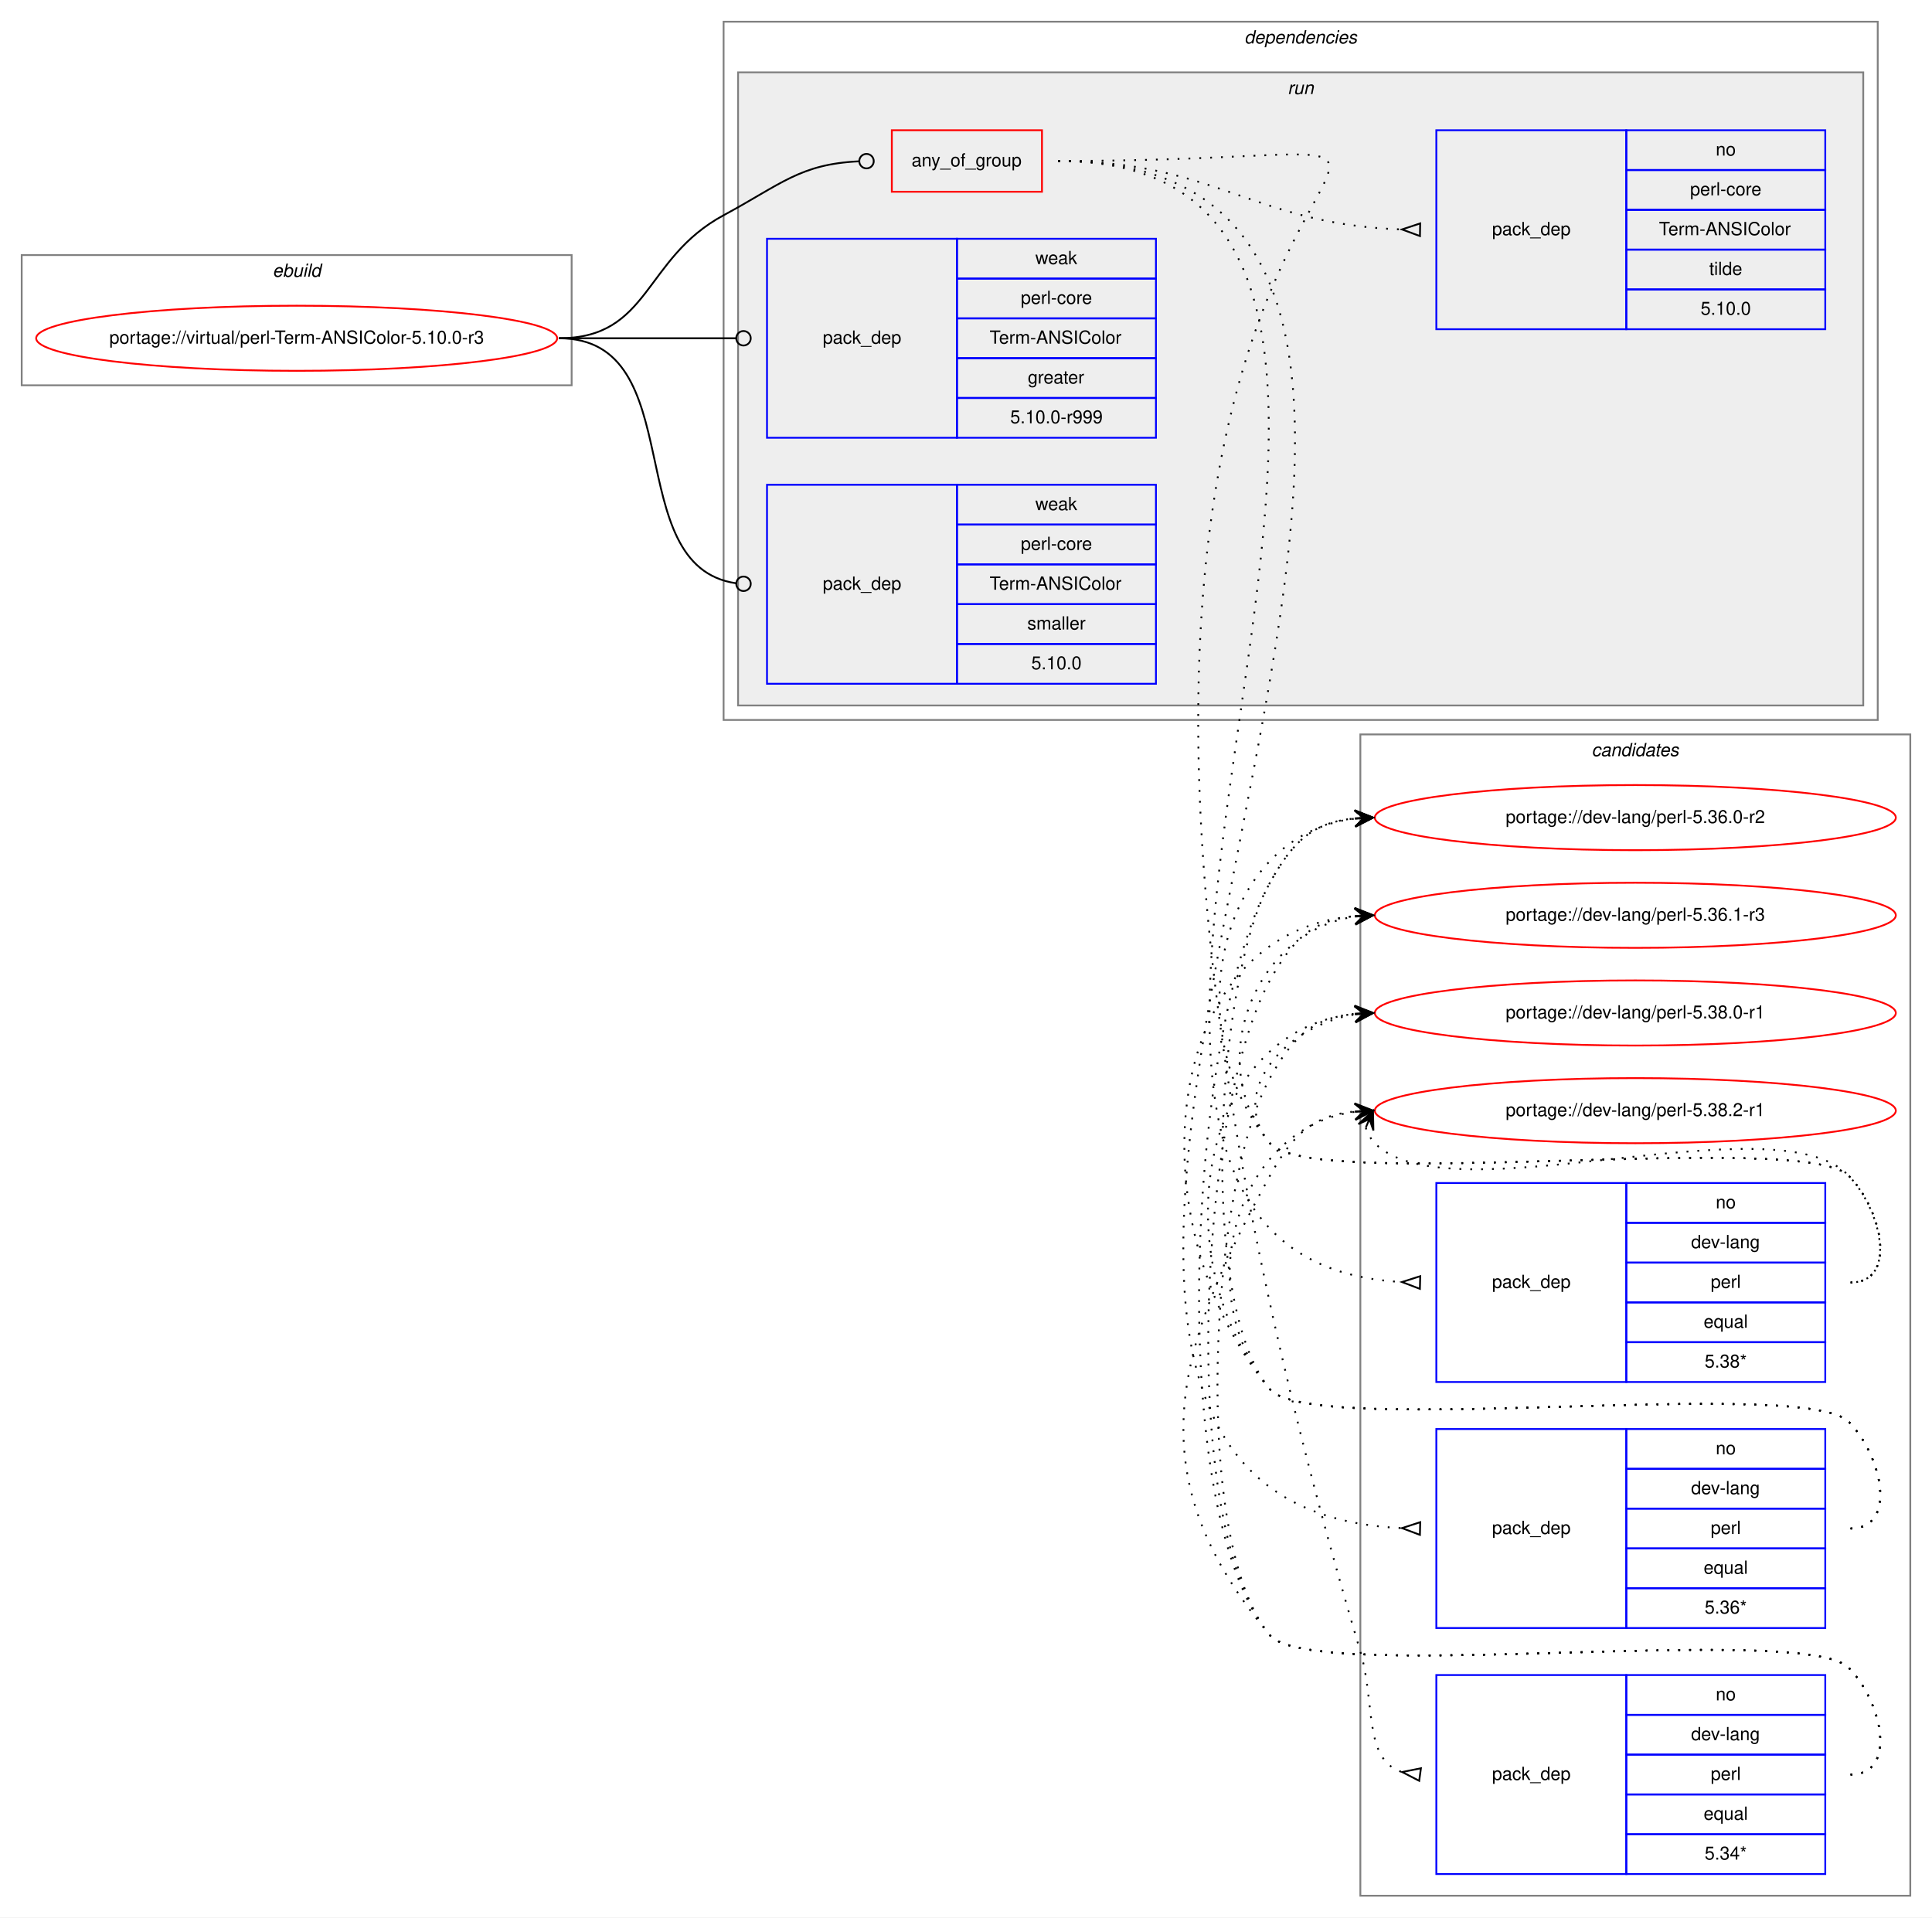
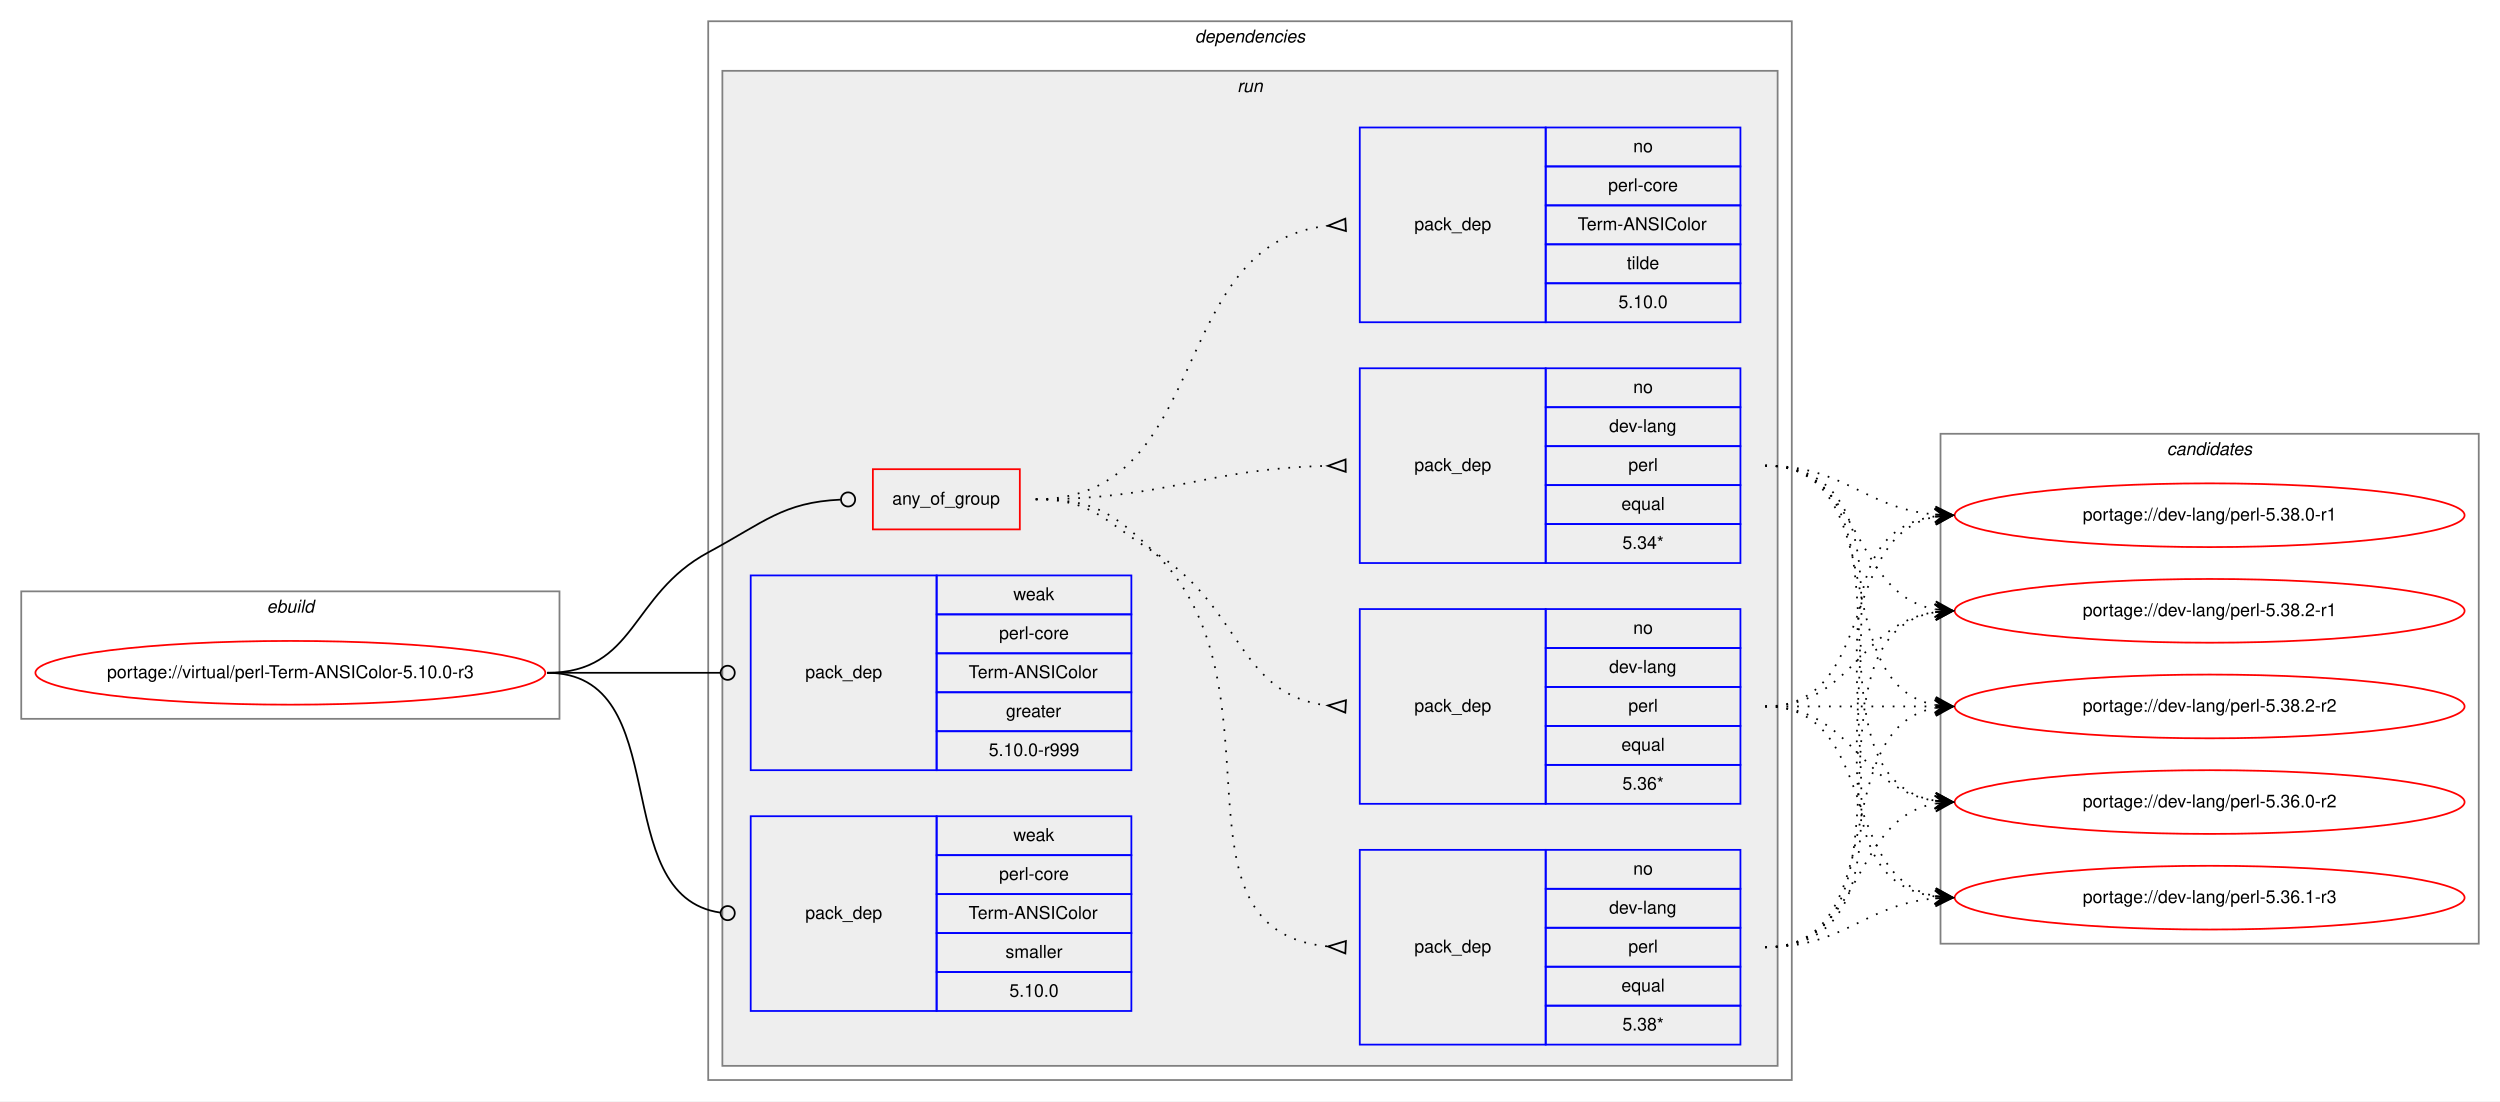
- <svg xmlns="http://www.w3.org/2000/svg" xmlns:xlink="http://www.w3.org/1999/xlink" width="1068pt" height="1060pt" viewBox="0.00 0.00 1068.00 1060.00">
-   <g id="graph0" class="graph" transform="scale(1 1) rotate(0) translate(4 1056)">
-     <polygon fill="white" stroke="transparent" points="-4,4 -4,-1056 1064,-1056 1064,4 -4,4" />
+ <svg xmlns="http://www.w3.org/2000/svg" xmlns:xlink="http://www.w3.org/1999/xlink" width="1412pt" height="622pt" viewBox="0.00 0.00 1412.00 622.00">
+   <g id="graph0" class="graph" transform="scale(1 1) rotate(0) translate(4 618)">
+     <polygon fill="white" stroke="transparent" points="-4,4 -4,-618 1408,-618 1408,4 -4,4" />
+     <g id="clust1" class="cluster">
+       <polygon fill="none" stroke="gray" points="8,-212 8,-284 312,-284 312,-212 8,-212" />
+       <text text-anchor="start" x="146.66" y="-272" font-family="Helvetica,sans-Serif" font-style="italic" font-size="10.00">ebuild</text>
+     </g>
+     <g id="clust2" class="cluster">
+       <polygon fill="none" stroke="gray" points="396,-8 396,-606 1008,-606 1008,-8 396,-8" />
+       <text text-anchor="start" x="670.88" y="-594" font-family="Helvetica,sans-Serif" font-style="italic" font-size="10.00">dependencies</text>
+     </g>
+     <g id="clust5" class="cluster">
+       <polygon fill="#eeeeee" stroke="gray" points="404,-16 404,-578 1000,-578 1000,-16 404,-16" />
+       <text text-anchor="start" x="694.78" y="-566" font-family="Helvetica,sans-Serif" font-style="italic" font-size="10.00">run</text>
+     </g>
    <g id="clust13" class="cluster">
-       <polygon fill="none" stroke="gray" points="748,-8 748,-650 1052,-650 1052,-8 748,-8" />
-       <text text-anchor="start" x="875.82" y="-638" font-family="Helvetica,sans-Serif" font-style="italic" font-size="10.00">candidates</text>
-     </g>
-     <g id="clust1" class="cluster">
-       <polygon fill="none" stroke="gray" points="8,-843 8,-915 312,-915 312,-843 8,-843" />
-       <text text-anchor="start" x="146.66" y="-903" font-family="Helvetica,sans-Serif" font-style="italic" font-size="10.00">ebuild</text>
-     </g>
-     <g id="clust2" class="cluster">
-       <polygon fill="none" stroke="gray" points="396,-658 396,-1044 1034,-1044 1034,-658 396,-658" />
-       <text text-anchor="start" x="683.88" y="-1032" font-family="Helvetica,sans-Serif" font-style="italic" font-size="10.00">dependencies</text>
-     </g>
-     <g id="clust5" class="cluster">
-       <polygon fill="#eeeeee" stroke="gray" points="404,-666 404,-1016 1026,-1016 1026,-666 404,-666" />
-       <text text-anchor="start" x="707.78" y="-1004" font-family="Helvetica,sans-Serif" font-style="italic" font-size="10.00">run</text>
+       <polygon fill="none" stroke="gray" points="1092,-85 1092,-373 1396,-373 1396,-85 1092,-85" />
+       <text text-anchor="start" x="1219.82" y="-361" font-family="Helvetica,sans-Serif" font-style="italic" font-size="10.00">candidates</text>
    </g>
    <g id="node1" class="node">
      <g id="a_node1">
        <a xlink:href="../virtual/perl-Term-ANSIColor-5.10.0-r3.svg" xlink:title="portage://virtual/perl-Term-ANSIColor-5.10.0-r3">
-           <ellipse fill="none" stroke="red" cx="160" cy="-869" rx="144" ry="18" />
-           <text text-anchor="middle" x="160" y="-866" font-family="Helvetica,sans-Serif" font-size="10.00">portage://virtual/perl-Term-ANSIColor-5.10.0-r3</text>
+           <ellipse fill="none" stroke="red" cx="160" cy="-238" rx="144" ry="18" />
+           <text text-anchor="middle" x="160" y="-235" font-family="Helvetica,sans-Serif" font-size="10.00">portage://virtual/perl-Term-ANSIColor-5.10.0-r3</text>
        </a>
      </g>
    </g>
    <g id="node2" class="node">
-       <polygon fill="none" stroke="red" points="489,-950 489,-984 572,-984 572,-950 489,-950" />
-       <text text-anchor="start" x="499.93" y="-964" font-family="Helvetica,sans-Serif" font-size="10.00">any_of_group</text>
+       <polygon fill="none" stroke="red" points="489,-319 489,-353 572,-353 572,-319 489,-319" />
+       <text text-anchor="start" x="499.93" y="-333" font-family="Helvetica,sans-Serif" font-size="10.00">any_of_group</text>
    </g>
    <g id="edge5" class="edge">
-       <path fill="none" stroke="black" d="M305,-869C355.49,-869 351.55,-913.05 396,-937 427.97,-954.23 438.26,-965.27 470.74,-966.81" />
-       <ellipse fill="none" stroke="black" cx="475" cy="-966.91" rx="4" ry="4" />
+       <path fill="none" stroke="black" d="M305,-238C355.49,-238 351.55,-282.05 396,-306 427.97,-323.23 438.26,-334.27 470.74,-335.81" />
+       <ellipse fill="none" stroke="black" cx="475" cy="-335.91" rx="4" ry="4" />
    </g>
    <g id="node7" class="node">
-       <polygon fill="none" stroke="blue" points="420,-814 420,-924 525,-924 525,-814 420,-814" />
-       <text text-anchor="start" x="450.82" y="-866" font-family="Helvetica,sans-Serif" font-size="10.00">pack_dep</text>
-       <polygon fill="none" stroke="blue" points="525,-902 525,-924 635,-924 635,-902 525,-902" />
-       <text text-anchor="start" x="568.33" y="-910" font-family="Helvetica,sans-Serif" font-size="10.00">weak</text>
-       <polygon fill="none" stroke="blue" points="525,-880 525,-902 635,-902 635,-880 525,-880" />
-       <text text-anchor="start" x="560.28" y="-888" font-family="Helvetica,sans-Serif" font-size="10.00">perl-core</text>
-       <polygon fill="none" stroke="blue" points="525,-858 525,-880 635,-880 635,-858 525,-858" />
-       <text text-anchor="start" x="543.06" y="-866" font-family="Helvetica,sans-Serif" font-size="10.00">Term-ANSIColor</text>
-       <polygon fill="none" stroke="blue" points="525,-836 525,-858 635,-858 635,-836 525,-836" />
-       <text text-anchor="start" x="564.16" y="-844" font-family="Helvetica,sans-Serif" font-size="10.00">greater</text>
-       <polygon fill="none" stroke="blue" points="525,-814 525,-836 635,-836 635,-814 525,-814" />
-       <text text-anchor="start" x="554.44" y="-822" font-family="Helvetica,sans-Serif" font-size="10.00">5.10.0-r999</text>
+       <polygon fill="none" stroke="blue" points="420,-183 420,-293 525,-293 525,-183 420,-183" />
+       <text text-anchor="start" x="450.82" y="-235" font-family="Helvetica,sans-Serif" font-size="10.00">pack_dep</text>
+       <polygon fill="none" stroke="blue" points="525,-271 525,-293 635,-293 635,-271 525,-271" />
+       <text text-anchor="start" x="568.33" y="-279" font-family="Helvetica,sans-Serif" font-size="10.00">weak</text>
+       <polygon fill="none" stroke="blue" points="525,-249 525,-271 635,-271 635,-249 525,-249" />
+       <text text-anchor="start" x="560.28" y="-257" font-family="Helvetica,sans-Serif" font-size="10.00">perl-core</text>
+       <polygon fill="none" stroke="blue" points="525,-227 525,-249 635,-249 635,-227 525,-227" />
+       <text text-anchor="start" x="543.06" y="-235" font-family="Helvetica,sans-Serif" font-size="10.00">Term-ANSIColor</text>
+       <polygon fill="none" stroke="blue" points="525,-205 525,-227 635,-227 635,-205 525,-205" />
+       <text text-anchor="start" x="564.16" y="-213" font-family="Helvetica,sans-Serif" font-size="10.00">greater</text>
+       <polygon fill="none" stroke="blue" points="525,-183 525,-205 635,-205 635,-183 525,-183" />
+       <text text-anchor="start" x="554.44" y="-191" font-family="Helvetica,sans-Serif" font-size="10.00">5.10.0-r999</text>
    </g>
    <g id="edge6" class="edge">
-       <path fill="none" stroke="black" d="M305,-869C349.26,-869 362.33,-869 402.82,-869" />
-       <ellipse fill="none" stroke="black" cx="407" cy="-869" rx="4" ry="4" />
+       <path fill="none" stroke="black" d="M305,-238C349.26,-238 362.33,-238 402.82,-238" />
+       <ellipse fill="none" stroke="black" cx="407" cy="-238" rx="4" ry="4" />
    </g>
    <g id="node8" class="node">
-       <polygon fill="none" stroke="blue" points="420,-678 420,-788 525,-788 525,-678 420,-678" />
-       <text text-anchor="start" x="450.82" y="-730" font-family="Helvetica,sans-Serif" font-size="10.00">pack_dep</text>
-       <polygon fill="none" stroke="blue" points="525,-766 525,-788 635,-788 635,-766 525,-766" />
-       <text text-anchor="start" x="568.33" y="-774" font-family="Helvetica,sans-Serif" font-size="10.00">weak</text>
-       <polygon fill="none" stroke="blue" points="525,-744 525,-766 635,-766 635,-744 525,-744" />
-       <text text-anchor="start" x="560.28" y="-752" font-family="Helvetica,sans-Serif" font-size="10.00">perl-core</text>
-       <polygon fill="none" stroke="blue" points="525,-722 525,-744 635,-744 635,-722 525,-722" />
-       <text text-anchor="start" x="543.06" y="-730" font-family="Helvetica,sans-Serif" font-size="10.00">Term-ANSIColor</text>
-       <polygon fill="none" stroke="blue" points="525,-700 525,-722 635,-722 635,-700 525,-700" />
-       <text text-anchor="start" x="563.89" y="-708" font-family="Helvetica,sans-Serif" font-size="10.00">smaller</text>
-       <polygon fill="none" stroke="blue" points="525,-678 525,-700 635,-700 635,-678 525,-678" />
-       <text text-anchor="start" x="566.1" y="-686" font-family="Helvetica,sans-Serif" font-size="10.00">5.10.0</text>
+       <polygon fill="none" stroke="blue" points="420,-47 420,-157 525,-157 525,-47 420,-47" />
+       <text text-anchor="start" x="450.82" y="-99" font-family="Helvetica,sans-Serif" font-size="10.00">pack_dep</text>
+       <polygon fill="none" stroke="blue" points="525,-135 525,-157 635,-157 635,-135 525,-135" />
+       <text text-anchor="start" x="568.33" y="-143" font-family="Helvetica,sans-Serif" font-size="10.00">weak</text>
+       <polygon fill="none" stroke="blue" points="525,-113 525,-135 635,-135 635,-113 525,-113" />
+       <text text-anchor="start" x="560.28" y="-121" font-family="Helvetica,sans-Serif" font-size="10.00">perl-core</text>
+       <polygon fill="none" stroke="blue" points="525,-91 525,-113 635,-113 635,-91 525,-91" />
+       <text text-anchor="start" x="543.06" y="-99" font-family="Helvetica,sans-Serif" font-size="10.00">Term-ANSIColor</text>
+       <polygon fill="none" stroke="blue" points="525,-69 525,-91 635,-91 635,-69 525,-69" />
+       <text text-anchor="start" x="563.89" y="-77" font-family="Helvetica,sans-Serif" font-size="10.00">smaller</text>
+       <polygon fill="none" stroke="blue" points="525,-47 525,-69 635,-69 635,-47 525,-47" />
+       <text text-anchor="start" x="566.1" y="-55" font-family="Helvetica,sans-Serif" font-size="10.00">5.10.0</text>
    </g>
    <g id="edge7" class="edge">
-       <path fill="none" stroke="black" d="M305,-869C378.79,-869 337.7,-742.91 402.97,-733.55" />
-       <ellipse fill="none" stroke="black" cx="407.01" cy="-733.27" rx="4" ry="4" />
+       <path fill="none" stroke="black" d="M305,-238C378.79,-238 337.7,-111.91 402.97,-102.55" />
+       <ellipse fill="none" stroke="black" cx="407.01" cy="-102.27" rx="4" ry="4" />
    </g>
    <g id="node3" class="node">
-       <polygon fill="none" stroke="blue" points="790,-292 790,-402 895,-402 895,-292 790,-292" />
-       <text text-anchor="start" x="820.82" y="-344" font-family="Helvetica,sans-Serif" font-size="10.00">pack_dep</text>
-       <polygon fill="none" stroke="blue" points="895,-380 895,-402 1005,-402 1005,-380 895,-380" />
-       <text text-anchor="start" x="944.44" y="-388" font-family="Helvetica,sans-Serif" font-size="10.00">no</text>
-       <polygon fill="none" stroke="blue" points="895,-358 895,-380 1005,-380 1005,-358 895,-358" />
-       <text text-anchor="start" x="930.83" y="-366" font-family="Helvetica,sans-Serif" font-size="10.00">dev-lang</text>
-       <polygon fill="none" stroke="blue" points="895,-336 895,-358 1005,-358 1005,-336 895,-336" />
-       <text text-anchor="start" x="941.67" y="-344" font-family="Helvetica,sans-Serif" font-size="10.00">perl</text>
-       <polygon fill="none" stroke="blue" points="895,-314 895,-336 1005,-336 1005,-314 895,-314" />
-       <text text-anchor="start" x="937.77" y="-322" font-family="Helvetica,sans-Serif" font-size="10.00">equal</text>
-       <polygon fill="none" stroke="blue" points="895,-292 895,-314 1005,-314 1005,-292 895,-292" />
-       <text text-anchor="start" x="938.33" y="-300" font-family="Helvetica,sans-Serif" font-size="10.00">5.38*</text>
+       <polygon fill="none" stroke="blue" points="764,-28 764,-138 869,-138 869,-28 764,-28" />
+       <text text-anchor="start" x="794.82" y="-80" font-family="Helvetica,sans-Serif" font-size="10.00">pack_dep</text>
+       <polygon fill="none" stroke="blue" points="869,-116 869,-138 979,-138 979,-116 869,-116" />
+       <text text-anchor="start" x="918.44" y="-124" font-family="Helvetica,sans-Serif" font-size="10.00">no</text>
+       <polygon fill="none" stroke="blue" points="869,-94 869,-116 979,-116 979,-94 869,-94" />
+       <text text-anchor="start" x="904.83" y="-102" font-family="Helvetica,sans-Serif" font-size="10.00">dev-lang</text>
+       <polygon fill="none" stroke="blue" points="869,-72 869,-94 979,-94 979,-72 869,-72" />
+       <text text-anchor="start" x="915.67" y="-80" font-family="Helvetica,sans-Serif" font-size="10.00">perl</text>
+       <polygon fill="none" stroke="blue" points="869,-50 869,-72 979,-72 979,-50 869,-50" />
+       <text text-anchor="start" x="911.77" y="-58" font-family="Helvetica,sans-Serif" font-size="10.00">equal</text>
+       <polygon fill="none" stroke="blue" points="869,-28 869,-50 979,-50 979,-28 869,-28" />
+       <text text-anchor="start" x="912.33" y="-36" font-family="Helvetica,sans-Serif" font-size="10.00">5.38*</text>
    </g>
    <g id="edge1" class="edge">
-       <path fill="none" stroke="black" stroke-dasharray="1,5" d="M581,-967C867,-967 500.62,-362.04 770.69,-347.27" />
-       <polygon fill="none" stroke="black" points="781.09,-350.5 771,-347.27 780.91,-343.5 781.09,-350.5" />
+       <path fill="none" stroke="black" stroke-dasharray="1,5" d="M581,-336C613.63,-336 624.59,-328.72 648,-306 724.48,-231.78 650.94,-92.36 745.94,-83.45" />
+       <polygon fill="none" stroke="black" points="756.16,-86.5 746.01,-83.45 755.84,-79.5 756.16,-86.5" />
    </g>
    <g id="node4" class="node">
-       <polygon fill="none" stroke="blue" points="790,-156 790,-266 895,-266 895,-156 790,-156" />
-       <text text-anchor="start" x="820.82" y="-208" font-family="Helvetica,sans-Serif" font-size="10.00">pack_dep</text>
-       <polygon fill="none" stroke="blue" points="895,-244 895,-266 1005,-266 1005,-244 895,-244" />
-       <text text-anchor="start" x="944.44" y="-252" font-family="Helvetica,sans-Serif" font-size="10.00">no</text>
-       <polygon fill="none" stroke="blue" points="895,-222 895,-244 1005,-244 1005,-222 895,-222" />
-       <text text-anchor="start" x="930.83" y="-230" font-family="Helvetica,sans-Serif" font-size="10.00">dev-lang</text>
-       <polygon fill="none" stroke="blue" points="895,-200 895,-222 1005,-222 1005,-200 895,-200" />
-       <text text-anchor="start" x="941.67" y="-208" font-family="Helvetica,sans-Serif" font-size="10.00">perl</text>
-       <polygon fill="none" stroke="blue" points="895,-178 895,-200 1005,-200 1005,-178 895,-178" />
-       <text text-anchor="start" x="937.77" y="-186" font-family="Helvetica,sans-Serif" font-size="10.00">equal</text>
-       <polygon fill="none" stroke="blue" points="895,-156 895,-178 1005,-178 1005,-156 895,-156" />
-       <text text-anchor="start" x="938.33" y="-164" font-family="Helvetica,sans-Serif" font-size="10.00">5.36*</text>
+       <polygon fill="none" stroke="blue" points="764,-164 764,-274 869,-274 869,-164 764,-164" />
+       <text text-anchor="start" x="794.82" y="-216" font-family="Helvetica,sans-Serif" font-size="10.00">pack_dep</text>
+       <polygon fill="none" stroke="blue" points="869,-252 869,-274 979,-274 979,-252 869,-252" />
+       <text text-anchor="start" x="918.44" y="-260" font-family="Helvetica,sans-Serif" font-size="10.00">no</text>
+       <polygon fill="none" stroke="blue" points="869,-230 869,-252 979,-252 979,-230 869,-230" />
+       <text text-anchor="start" x="904.83" y="-238" font-family="Helvetica,sans-Serif" font-size="10.00">dev-lang</text>
+       <polygon fill="none" stroke="blue" points="869,-208 869,-230 979,-230 979,-208 869,-208" />
+       <text text-anchor="start" x="915.67" y="-216" font-family="Helvetica,sans-Serif" font-size="10.00">perl</text>
+       <polygon fill="none" stroke="blue" points="869,-186 869,-208 979,-208 979,-186 869,-186" />
+       <text text-anchor="start" x="911.77" y="-194" font-family="Helvetica,sans-Serif" font-size="10.00">equal</text>
+       <polygon fill="none" stroke="blue" points="869,-164 869,-186 979,-186 979,-164 869,-164" />
+       <text text-anchor="start" x="912.33" y="-172" font-family="Helvetica,sans-Serif" font-size="10.00">5.36*</text>
    </g>
    <g id="edge2" class="edge">
-       <path fill="none" stroke="black" stroke-dasharray="1,5" d="M581,-967C925,-967 443.51,-226.42 770.57,-211.24" />
-       <polygon fill="none" stroke="black" points="781.08,-214.5 771,-211.23 780.92,-207.5 781.08,-214.5" />
+       <path fill="none" stroke="black" stroke-dasharray="1,5" d="M581,-336C613.63,-336 620.18,-323.04 648,-306 697.48,-275.69 694.89,-225.35 745.84,-219.55" />
+       <polygon fill="none" stroke="black" points="756.19,-222.49 746.01,-219.54 755.81,-215.51 756.19,-222.49" />
    </g>
    <g id="node5" class="node">
-       <polygon fill="none" stroke="blue" points="790,-20 790,-130 895,-130 895,-20 790,-20" />
-       <text text-anchor="start" x="820.82" y="-72" font-family="Helvetica,sans-Serif" font-size="10.00">pack_dep</text>
-       <polygon fill="none" stroke="blue" points="895,-108 895,-130 1005,-130 1005,-108 895,-108" />
-       <text text-anchor="start" x="944.44" y="-116" font-family="Helvetica,sans-Serif" font-size="10.00">no</text>
-       <polygon fill="none" stroke="blue" points="895,-86 895,-108 1005,-108 1005,-86 895,-86" />
-       <text text-anchor="start" x="930.83" y="-94" font-family="Helvetica,sans-Serif" font-size="10.00">dev-lang</text>
-       <polygon fill="none" stroke="blue" points="895,-64 895,-86 1005,-86 1005,-64 895,-64" />
-       <text text-anchor="start" x="941.67" y="-72" font-family="Helvetica,sans-Serif" font-size="10.00">perl</text>
-       <polygon fill="none" stroke="blue" points="895,-42 895,-64 1005,-64 1005,-42 895,-42" />
-       <text text-anchor="start" x="937.77" y="-50" font-family="Helvetica,sans-Serif" font-size="10.00">equal</text>
-       <polygon fill="none" stroke="blue" points="895,-20 895,-42 1005,-42 1005,-20 895,-20" />
-       <text text-anchor="start" x="938.33" y="-28" font-family="Helvetica,sans-Serif" font-size="10.00">5.34*</text>
+       <polygon fill="none" stroke="blue" points="764,-300 764,-410 869,-410 869,-300 764,-300" />
+       <text text-anchor="start" x="794.82" y="-352" font-family="Helvetica,sans-Serif" font-size="10.00">pack_dep</text>
+       <polygon fill="none" stroke="blue" points="869,-388 869,-410 979,-410 979,-388 869,-388" />
+       <text text-anchor="start" x="918.44" y="-396" font-family="Helvetica,sans-Serif" font-size="10.00">no</text>
+       <polygon fill="none" stroke="blue" points="869,-366 869,-388 979,-388 979,-366 869,-366" />
+       <text text-anchor="start" x="904.83" y="-374" font-family="Helvetica,sans-Serif" font-size="10.00">dev-lang</text>
+       <polygon fill="none" stroke="blue" points="869,-344 869,-366 979,-366 979,-344 869,-344" />
+       <text text-anchor="start" x="915.67" y="-352" font-family="Helvetica,sans-Serif" font-size="10.00">perl</text>
+       <polygon fill="none" stroke="blue" points="869,-322 869,-344 979,-344 979,-322 869,-322" />
+       <text text-anchor="start" x="911.77" y="-330" font-family="Helvetica,sans-Serif" font-size="10.00">equal</text>
+       <polygon fill="none" stroke="blue" points="869,-300 869,-322 979,-322 979,-300 869,-300" />
+       <text text-anchor="start" x="912.33" y="-308" font-family="Helvetica,sans-Serif" font-size="10.00">5.34*</text>
    </g>
    <g id="edge3" class="edge">
-       <path fill="none" stroke="black" stroke-dasharray="1,5" d="M581,-967C957.04,-967 472.07,-1072.57 748,-143 756.44,-114.57 749.52,-83.34 770.89,-76.41" />
-       <polygon fill="none" stroke="black" points="781.48,-78.47 771.1,-76.38 780.52,-71.53 781.48,-78.47" />
+       <path fill="none" stroke="black" stroke-dasharray="1,5" d="M581,-336C655.72,-336 675.98,-353.33 745.81,-354.89" />
+       <polygon fill="none" stroke="black" points="755.96,-358.5 746,-354.89 756.04,-351.5 755.96,-358.5" />
    </g>
    <g id="node6" class="node">
-       <polygon fill="none" stroke="blue" points="790,-874 790,-984 895,-984 895,-874 790,-874" />
-       <text text-anchor="start" x="820.82" y="-926" font-family="Helvetica,sans-Serif" font-size="10.00">pack_dep</text>
-       <polygon fill="none" stroke="blue" points="895,-962 895,-984 1005,-984 1005,-962 895,-962" />
-       <text text-anchor="start" x="944.44" y="-970" font-family="Helvetica,sans-Serif" font-size="10.00">no</text>
-       <polygon fill="none" stroke="blue" points="895,-940 895,-962 1005,-962 1005,-940 895,-940" />
-       <text text-anchor="start" x="930.28" y="-948" font-family="Helvetica,sans-Serif" font-size="10.00">perl-core</text>
-       <polygon fill="none" stroke="blue" points="895,-918 895,-940 1005,-940 1005,-918 895,-918" />
-       <text text-anchor="start" x="913.06" y="-926" font-family="Helvetica,sans-Serif" font-size="10.00">Term-ANSIColor</text>
-       <polygon fill="none" stroke="blue" points="895,-896 895,-918 1005,-918 1005,-896 895,-896" />
-       <text text-anchor="start" x="940.83" y="-904" font-family="Helvetica,sans-Serif" font-size="10.00">tilde</text>
-       <polygon fill="none" stroke="blue" points="895,-874 895,-896 1005,-896 1005,-874 895,-874" />
-       <text text-anchor="start" x="936.1" y="-882" font-family="Helvetica,sans-Serif" font-size="10.00">5.10.0</text>
+       <polygon fill="none" stroke="blue" points="764,-436 764,-546 869,-546 869,-436 764,-436" />
+       <text text-anchor="start" x="794.82" y="-488" font-family="Helvetica,sans-Serif" font-size="10.00">pack_dep</text>
+       <polygon fill="none" stroke="blue" points="869,-524 869,-546 979,-546 979,-524 869,-524" />
+       <text text-anchor="start" x="918.44" y="-532" font-family="Helvetica,sans-Serif" font-size="10.00">no</text>
+       <polygon fill="none" stroke="blue" points="869,-502 869,-524 979,-524 979,-502 869,-502" />
+       <text text-anchor="start" x="904.28" y="-510" font-family="Helvetica,sans-Serif" font-size="10.00">perl-core</text>
+       <polygon fill="none" stroke="blue" points="869,-480 869,-502 979,-502 979,-480 869,-480" />
+       <text text-anchor="start" x="887.06" y="-488" font-family="Helvetica,sans-Serif" font-size="10.00">Term-ANSIColor</text>
+       <polygon fill="none" stroke="blue" points="869,-458 869,-480 979,-480 979,-458 869,-458" />
+       <text text-anchor="start" x="914.83" y="-466" font-family="Helvetica,sans-Serif" font-size="10.00">tilde</text>
+       <polygon fill="none" stroke="blue" points="869,-436 869,-458 979,-458 979,-436 869,-436" />
+       <text text-anchor="start" x="910.1" y="-444" font-family="Helvetica,sans-Serif" font-size="10.00">5.10.0</text>
    </g>
    <g id="edge4" class="edge">
-       <path fill="none" stroke="black" stroke-dasharray="1,5" d="M581,-967C668.03,-967 688.97,-931.84 770.97,-929.16" />
-       <polygon fill="none" stroke="black" points="781.06,-932.5 771,-929.16 780.94,-925.5 781.06,-932.5" />
+       <path fill="none" stroke="black" stroke-dasharray="1,5" d="M581,-336C681.35,-336 654.18,-480.59 745.81,-490.47" />
+       <polygon fill="none" stroke="black" points="755.82,-494.5 746.01,-490.48 756.18,-487.5 755.82,-494.5" />
    </g>
    <g id="node9" class="node">
      <g id="a_node9">
        <a xlink:href="../dev-lang/perl-5.36.0-r2.svg" xlink:title="portage://dev-lang/perl-5.36.0-r2">
-           <ellipse fill="none" stroke="red" cx="900" cy="-604" rx="144" ry="18" />
-           <text text-anchor="middle" x="900" y="-601" font-family="Helvetica,sans-Serif" font-size="10.00">portage://dev-lang/perl-5.36.0-r2</text>
+           <ellipse fill="none" stroke="red" cx="1244" cy="-165" rx="144" ry="18" />
+           <text text-anchor="middle" x="1244" y="-162" font-family="Helvetica,sans-Serif" font-size="10.00">portage://dev-lang/perl-5.36.0-r2</text>
        </a>
      </g>
    </g>
    <g id="edge8" class="edge">
-       <path fill="none" stroke="black" stroke-dasharray="1,5" d="M1019,-347C1045.23,-347 1036.39,-387.3 1018,-406 993.03,-431.39 720.84,-396.68 698,-424 646.38,-485.74 669.01,-594.6 744.96,-603.43" />
-       <polygon fill="black" stroke="black" points="755,-604 744.76,-607.92 750.01,-603.72 745.02,-603.43 745.02,-603.43 745.02,-603.43 750.01,-603.72 745.27,-598.94 755,-604 755,-604" />
+       <path fill="none" stroke="black" stroke-dasharray="1,5" d="M993,-83C1048.96,-83 1040.76,-155.37 1088.95,-164.13" />
+       <polygon fill="black" stroke="black" points="1099,-165 1088.65,-168.63 1094.02,-164.57 1089.04,-164.14 1089.04,-164.14 1089.04,-164.14 1094.02,-164.57 1089.42,-159.66 1099,-165 1099,-165" />
    </g>
    <g id="node10" class="node">
      <g id="a_node10">
        <a xlink:href="../dev-lang/perl-5.36.1-r3.svg" xlink:title="portage://dev-lang/perl-5.36.1-r3">
-           <ellipse fill="none" stroke="red" cx="900" cy="-550" rx="144" ry="18" />
-           <text text-anchor="middle" x="900" y="-547" font-family="Helvetica,sans-Serif" font-size="10.00">portage://dev-lang/perl-5.36.1-r3</text>
+           <ellipse fill="none" stroke="red" cx="1244" cy="-111" rx="144" ry="18" />
+           <text text-anchor="middle" x="1244" y="-108" font-family="Helvetica,sans-Serif" font-size="10.00">portage://dev-lang/perl-5.36.1-r3</text>
        </a>
      </g>
    </g>
    <g id="edge9" class="edge">
-       <path fill="none" stroke="black" stroke-dasharray="1,5" d="M1019,-347C1045.23,-347 1036.39,-387.3 1018,-406 993.03,-431.39 720.84,-396.68 698,-424 660.81,-468.48 689.81,-541.17 744.82,-549.26" />
-       <polygon fill="black" stroke="black" points="755,-550 744.7,-553.76 750.01,-549.64 745.03,-549.28 745.03,-549.28 745.03,-549.28 750.01,-549.64 745.35,-544.79 755,-550 755,-550" />
+       <path fill="none" stroke="black" stroke-dasharray="1,5" d="M993,-83C1038.11,-83 1048.78,-107 1088.78,-110.56" />
+       <polygon fill="black" stroke="black" points="1099,-111 1088.82,-115.07 1094,-110.78 1089.01,-110.57 1089.01,-110.57 1089.01,-110.57 1094,-110.78 1089.2,-106.07 1099,-111 1099,-111" />
    </g>
    <g id="node11" class="node">
      <g id="a_node11">
        <a xlink:href="../dev-lang/perl-5.38.0-r1.svg" xlink:title="portage://dev-lang/perl-5.38.0-r1">
-           <ellipse fill="none" stroke="red" cx="900" cy="-496" rx="144" ry="18" />
-           <text text-anchor="middle" x="900" y="-493" font-family="Helvetica,sans-Serif" font-size="10.00">portage://dev-lang/perl-5.38.0-r1</text>
+           <ellipse fill="none" stroke="red" cx="1244" cy="-327" rx="144" ry="18" />
+           <text text-anchor="middle" x="1244" y="-324" font-family="Helvetica,sans-Serif" font-size="10.00">portage://dev-lang/perl-5.38.0-r1</text>
        </a>
      </g>
    </g>
    <g id="edge10" class="edge">
-       <path fill="none" stroke="black" stroke-dasharray="1,5" d="M1019,-347C1045.23,-347 1036.39,-387.3 1018,-406 993.03,-431.39 720.84,-396.68 698,-424 673.97,-452.74 707.7,-489.39 744.96,-495.21" />
-       <polygon fill="black" stroke="black" points="755,-496 744.68,-499.7 750.02,-495.61 745.03,-495.21 745.03,-495.21 745.03,-495.21 750.02,-495.61 745.39,-490.73 755,-496 755,-496" />
+       <path fill="none" stroke="black" stroke-dasharray="1,5" d="M993,-83C1107.66,-83 988.44,-312.45 1088.93,-326.34" />
+       <polygon fill="black" stroke="black" points="1099,-327 1088.73,-330.84 1094.01,-326.67 1089.02,-326.35 1089.02,-326.35 1089.02,-326.35 1094.01,-326.67 1089.31,-321.86 1099,-327 1099,-327" />
    </g>
    <g id="node12" class="node">
      <g id="a_node12">
        <a xlink:href="../dev-lang/perl-5.38.2-r1.svg" xlink:title="portage://dev-lang/perl-5.38.2-r1">
-           <ellipse fill="none" stroke="red" cx="900" cy="-442" rx="144" ry="18" />
-           <text text-anchor="middle" x="900" y="-439" font-family="Helvetica,sans-Serif" font-size="10.00">portage://dev-lang/perl-5.38.2-r1</text>
+           <ellipse fill="none" stroke="red" cx="1244" cy="-273" rx="144" ry="18" />
+           <text text-anchor="middle" x="1244" y="-270" font-family="Helvetica,sans-Serif" font-size="10.00">portage://dev-lang/perl-5.38.2-r1</text>
        </a>
      </g>
    </g>
    <g id="edge11" class="edge">
-       <path fill="none" stroke="black" stroke-dasharray="1,5" d="M750.98,-432.58C751.95,-429.46 753.8,-426.23 756,-424 797,-382.46 977.81,-448.32 1018,-406 1036.06,-386.98 1045.23,-347 1019,-347" />
-       <polygon fill="black" stroke="black" points="755,-442 746.94,-434.57 753.04,-437.4 751.07,-432.8 751.07,-432.8 751.07,-432.8 753.04,-437.4 755.21,-431.04 755,-442 755,-442" />
+       <path fill="none" stroke="black" stroke-dasharray="1,5" d="M993,-83C1086.11,-83 1008.54,-259.16 1088.98,-272.23" />
+       <polygon fill="black" stroke="black" points="1099,-273 1088.69,-276.73 1094.01,-272.62 1089.03,-272.24 1089.03,-272.24 1089.03,-272.24 1094.01,-272.62 1089.37,-267.75 1099,-273 1099,-273" />
+     </g>
+     <g id="node13" class="node">
+       <g id="a_node13">
+         <a xlink:href="../dev-lang/perl-5.38.2-r2.svg" xlink:title="portage://dev-lang/perl-5.38.2-r2">
+           <ellipse fill="none" stroke="red" cx="1244" cy="-219" rx="144" ry="18" />
+           <text text-anchor="middle" x="1244" y="-216" font-family="Helvetica,sans-Serif" font-size="10.00">portage://dev-lang/perl-5.38.2-r2</text>
+         </a>
+       </g>
    </g>
    <g id="edge12" class="edge">
-       <path fill="none" stroke="black" stroke-dasharray="1,5" d="M1019,-211C1045.23,-211 1036.39,-251.3 1018,-270 993.03,-295.39 720.84,-260.68 698,-288 658.09,-335.74 667.97,-513.51 698,-568 710.71,-591.06 721.96,-601.39 744.85,-603.56" />
-       <polygon fill="black" stroke="black" points="755,-604 744.81,-608.06 750,-603.78 745.01,-603.57 745.01,-603.57 745.01,-603.57 750,-603.78 745.2,-599.07 755,-604 755,-604" />
+       <path fill="none" stroke="black" stroke-dasharray="1,5" d="M993,-83C1066.04,-83 1026.52,-206.55 1089.01,-218.13" />
+       <polygon fill="black" stroke="black" points="1099,-219 1088.65,-222.62 1094.02,-218.57 1089.04,-218.13 1089.04,-218.13 1089.04,-218.13 1094.02,-218.57 1089.43,-213.65 1099,-219 1099,-219" />
    </g>
    <g id="edge13" class="edge">
-       <path fill="none" stroke="black" stroke-dasharray="1,5" d="M1019,-211C1045.23,-211 1036.39,-251.3 1018,-270 993.03,-295.39 720.84,-260.68 698,-288 623.8,-376.75 635.07,-540.07 744.8,-549.57" />
-       <polygon fill="black" stroke="black" points="755,-550 744.82,-554.07 750,-549.79 745.01,-549.58 745.01,-549.58 745.01,-549.58 750,-549.79 745.2,-545.08 755,-550 755,-550" />
+       <path fill="none" stroke="black" stroke-dasharray="1,5" d="M993,-219C1042.26,-219 1045.85,-172.13 1088.86,-165.72" />
+       <polygon fill="black" stroke="black" points="1099,-165 1089.35,-170.2 1094.01,-165.36 1089.03,-165.71 1089.03,-165.71 1089.03,-165.71 1094.01,-165.36 1088.71,-161.22 1099,-165 1099,-165" />
    </g>
    <g id="edge14" class="edge">
-       <path fill="none" stroke="black" stroke-dasharray="1,5" d="M1019,-211C1045.23,-211 1036.39,-251.3 1018,-270 993.03,-295.39 720.84,-260.68 698,-288 638.74,-358.88 657.62,-486.36 744.9,-495.48" />
-       <polygon fill="black" stroke="black" points="755,-496 744.78,-499.98 750.01,-495.74 745.01,-495.49 745.01,-495.49 745.01,-495.49 750.01,-495.74 745.24,-490.99 755,-496 755,-496" />
+       <path fill="none" stroke="black" stroke-dasharray="1,5" d="M993,-219C1056.58,-219 1034.58,-122.49 1088.79,-111.93" />
+       <polygon fill="black" stroke="black" points="1099,-111 1089.45,-116.39 1094.02,-111.46 1089.04,-111.91 1089.04,-111.91 1089.04,-111.91 1094.02,-111.46 1088.63,-107.43 1099,-111 1099,-111" />
    </g>
    <g id="edge15" class="edge">
-       <path fill="none" stroke="black" stroke-dasharray="1,5" d="M1019,-211C1045.23,-211 1036.39,-251.3 1018,-270 993.03,-295.39 720.84,-260.68 698,-288 653.38,-341.37 679.3,-432.9 745.02,-441.37" />
-       <polygon fill="black" stroke="black" points="755,-442 744.74,-445.86 750.01,-441.68 745.02,-441.37 745.02,-441.37 745.02,-441.37 750.01,-441.68 745.3,-436.88 755,-442 755,-442" />
+       <path fill="none" stroke="black" stroke-dasharray="1,5" d="M993,-219C1056.58,-219 1034.58,-315.51 1088.79,-326.07" />
+       <polygon fill="black" stroke="black" points="1099,-327 1088.63,-330.57 1094.02,-326.54 1089.04,-326.09 1089.04,-326.09 1089.04,-326.09 1094.02,-326.54 1089.45,-321.61 1099,-327 1099,-327" />
    </g>
    <g id="edge16" class="edge">
-       <path fill="none" stroke="black" stroke-dasharray="1,5" d="M1019,-75C1045.23,-75 1036.39,-115.3 1018,-134 993.03,-159.39 720.84,-124.68 698,-152 638.7,-222.92 653.38,-487.04 698,-568 710.71,-591.06 721.96,-601.39 744.85,-603.56" />
-       <polygon fill="black" stroke="black" points="755,-604 744.81,-608.06 750,-603.78 745.01,-603.57 745.01,-603.57 745.01,-603.57 750,-603.78 745.2,-599.07 755,-604 755,-604" />
+       <path fill="none" stroke="black" stroke-dasharray="1,5" d="M993,-219C1042.26,-219 1045.85,-265.87 1088.86,-272.28" />
+       <polygon fill="black" stroke="black" points="1099,-273 1088.71,-276.78 1094.01,-272.64 1089.03,-272.29 1089.03,-272.29 1089.03,-272.29 1094.01,-272.64 1089.35,-267.8 1099,-273 1099,-273" />
    </g>
    <g id="edge17" class="edge">
-       <path fill="none" stroke="black" stroke-dasharray="1,5" d="M1019,-75C1045.23,-75 1036.39,-115.3 1018,-134 993.03,-159.39 720.84,-124.68 698,-152 646.4,-213.72 659.17,-443.55 698,-514 710.71,-537.06 721.96,-547.39 744.85,-549.56" />
-       <polygon fill="black" stroke="black" points="755,-550 744.81,-554.06 750,-549.78 745.01,-549.57 745.01,-549.57 745.01,-549.57 750,-549.78 745.2,-545.07 755,-550 755,-550" />
+       <path fill="none" stroke="black" stroke-dasharray="1,5" d="M993,-219C1036.43,-219 1049.83,-219 1088.57,-219" />
+       <polygon fill="black" stroke="black" points="1099,-219 1089,-223.5 1094,-219 1089,-219 1089,-219 1089,-219 1094,-219 1089,-214.5 1099,-219 1099,-219" />
    </g>
    <g id="edge18" class="edge">
-       <path fill="none" stroke="black" stroke-dasharray="1,5" d="M1019,-75C1045.23,-75 1036.39,-115.3 1018,-134 993.03,-159.39 720.84,-124.68 698,-152 654.1,-204.51 664.96,-400.06 698,-460 710.71,-483.06 721.96,-493.39 744.85,-495.56" />
-       <polygon fill="black" stroke="black" points="755,-496 744.81,-500.06 750,-495.78 745.01,-495.57 745.01,-495.57 745.01,-495.57 750,-495.78 745.2,-491.07 755,-496 755,-496" />
+       <path fill="none" stroke="black" stroke-dasharray="1,5" d="M993,-355C1086.11,-355 1008.54,-178.84 1088.98,-165.77" />
+       <polygon fill="black" stroke="black" points="1099,-165 1089.37,-170.25 1094.01,-165.38 1089.03,-165.76 1089.03,-165.76 1089.03,-165.76 1094.01,-165.38 1088.69,-161.27 1099,-165 1099,-165" />
    </g>
    <g id="edge19" class="edge">
-       <path fill="none" stroke="black" stroke-dasharray="1,5" d="M1019,-75C1045.23,-75 1036.39,-115.3 1018,-134 993.03,-159.39 720.84,-124.68 698,-152 625.59,-238.61 643.51,-307.13 698,-406 710.71,-429.06 721.96,-439.39 744.85,-441.56" />
-       <polygon fill="black" stroke="black" points="755,-442 744.81,-446.06 750,-441.78 745.01,-441.57 745.01,-441.57 745.01,-441.57 750,-441.78 745.2,-437.07 755,-442 755,-442" />
+       <path fill="none" stroke="black" stroke-dasharray="1,5" d="M993,-355C1107.66,-355 988.44,-125.55 1088.93,-111.66" />
+       <polygon fill="black" stroke="black" points="1099,-111 1089.31,-116.14 1094.01,-111.33 1089.02,-111.65 1089.02,-111.65 1089.02,-111.65 1094.01,-111.33 1088.73,-107.16 1099,-111 1099,-111" />
+     </g>
+     <g id="edge20" class="edge">
+       <path fill="none" stroke="black" stroke-dasharray="1,5" d="M993,-355C1038.11,-355 1048.78,-331 1088.78,-327.44" />
+       <polygon fill="black" stroke="black" points="1099,-327 1089.2,-331.93 1094,-327.22 1089.01,-327.43 1089.01,-327.43 1089.01,-327.43 1094,-327.22 1088.82,-322.93 1099,-327 1099,-327" />
+     </g>
+     <g id="edge21" class="edge">
+       <path fill="none" stroke="black" stroke-dasharray="1,5" d="M993,-355C1048.96,-355 1040.76,-282.63 1088.95,-273.87" />
+       <polygon fill="black" stroke="black" points="1099,-273 1089.42,-278.34 1094.02,-273.43 1089.04,-273.86 1089.04,-273.86 1089.04,-273.86 1094.02,-273.43 1088.65,-269.37 1099,-273 1099,-273" />
+     </g>
+     <g id="edge22" class="edge">
+       <path fill="none" stroke="black" stroke-dasharray="1,5" d="M993,-355C1066.04,-355 1026.52,-231.45 1089.01,-219.87" />
+       <polygon fill="black" stroke="black" points="1099,-219 1089.43,-224.35 1094.02,-219.43 1089.04,-219.87 1089.04,-219.87 1089.04,-219.87 1094.02,-219.43 1088.65,-215.38 1099,-219 1099,-219" />
    </g>
  </g>
</svg>
